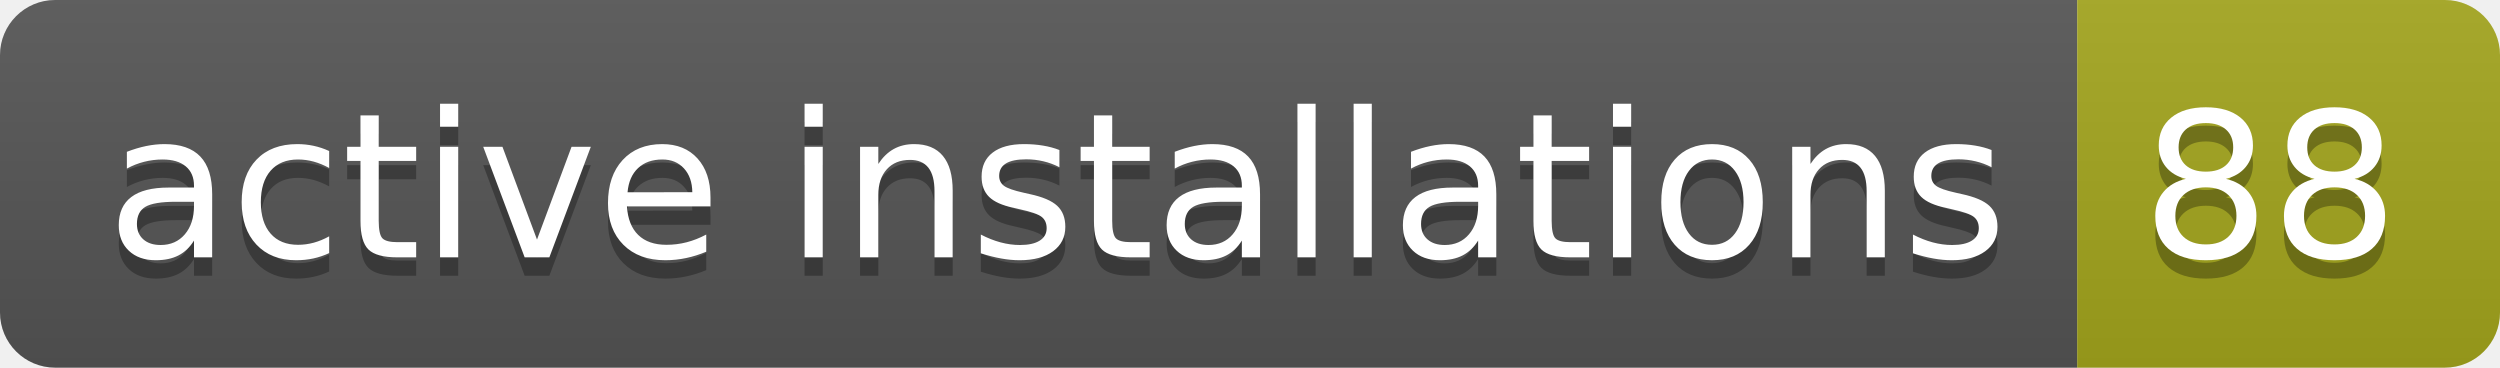
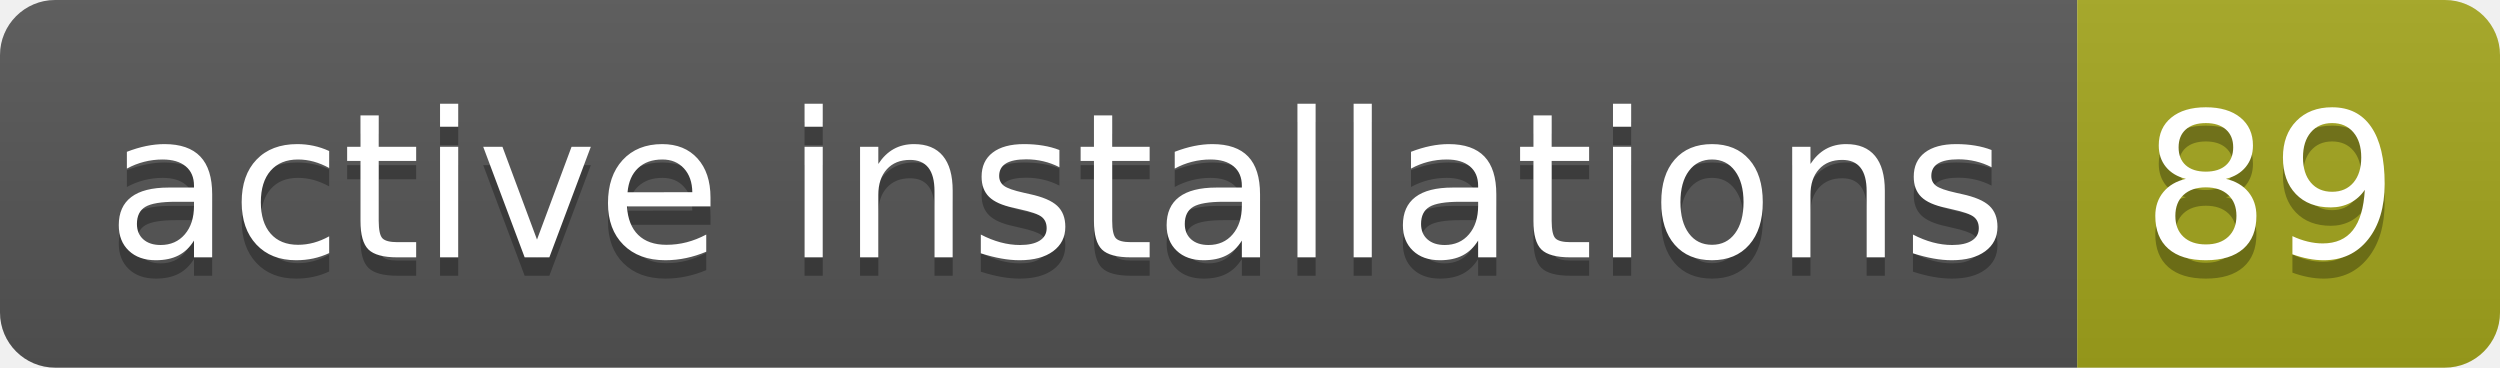
- <svg xmlns="http://www.w3.org/2000/svg" width="136" height="20" role="img" aria-label="active installations: 88">
+ <svg xmlns="http://www.w3.org/2000/svg" width="136" height="20" role="img" aria-label="active installations: 89">
  <linearGradient id="s" x2="0" y2="100%">
    <stop offset="0" stop-color="#bbb" stop-opacity=".1" />
    <stop offset="1" stop-opacity=".1" />
  </linearGradient>
  <clipPath id="r">
    <rect width="136" height="20" rx="3" fill="#fff" />
  </clipPath>
  <g clip-path="url(#r)">
    <rect width="113" height="20" fill="#555" />
    <rect x="113" width="23" height="20" fill="#a4a61d" />
    <rect width="136" height="20" fill="url(#s)" />
  </g>
  <g fill="#fff" text-anchor="middle" font-family="Verdana,Geneva,DejaVu Sans,sans-serif" text-rendering="geometricPrecision" font-size="110">
    <text aria-hidden="true" x="575" y="150" fill="#010101" fill-opacity=".3" transform="scale(.1)" textLength="1030">active installations</text>
    <text x="575" y="140" transform="scale(.1)" fill="#fff" textLength="1030">active installations</text>
-     <text aria-hidden="true" x="1235" y="150" fill="#010101" fill-opacity=".3" transform="scale(.1)" textLength="130">88</text>
-     <text x="1235" y="140" transform="scale(.1)" fill="#fff" textLength="130">88</text>
+     <text aria-hidden="true" x="1235" y="150" fill="#010101" fill-opacity=".3" transform="scale(.1)" textLength="130">89</text>
+     <text x="1235" y="140" transform="scale(.1)" fill="#fff" textLength="130">89</text>
  </g>
</svg>
